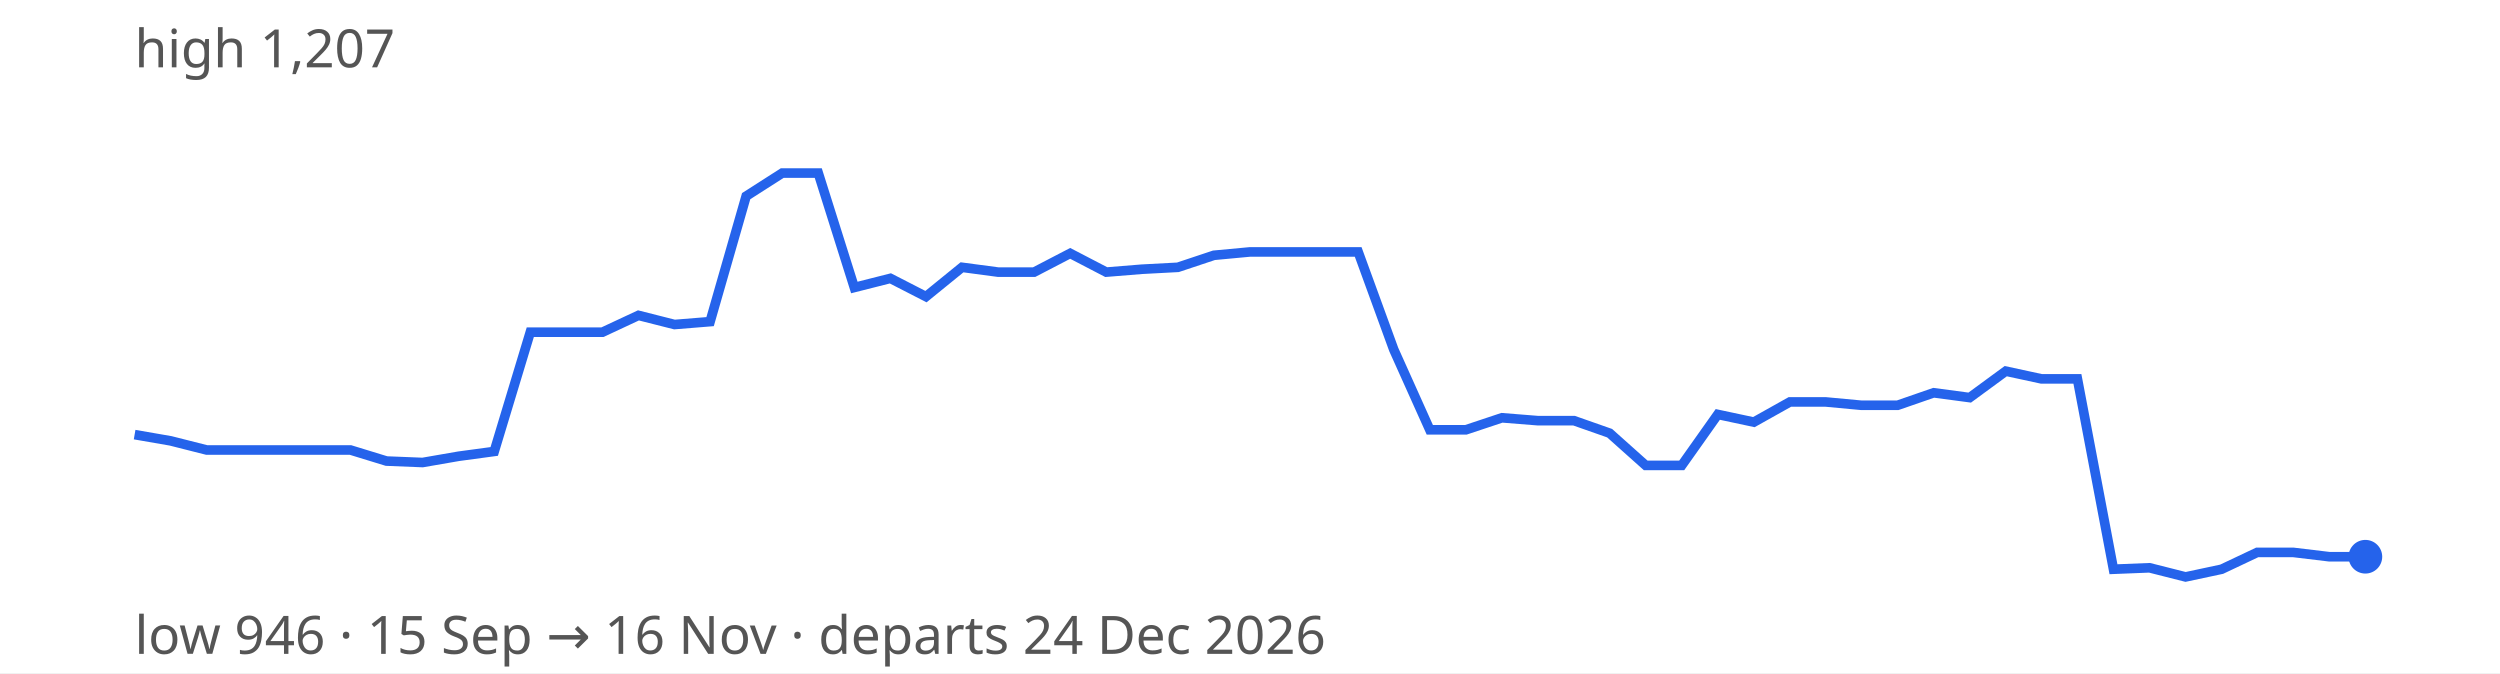
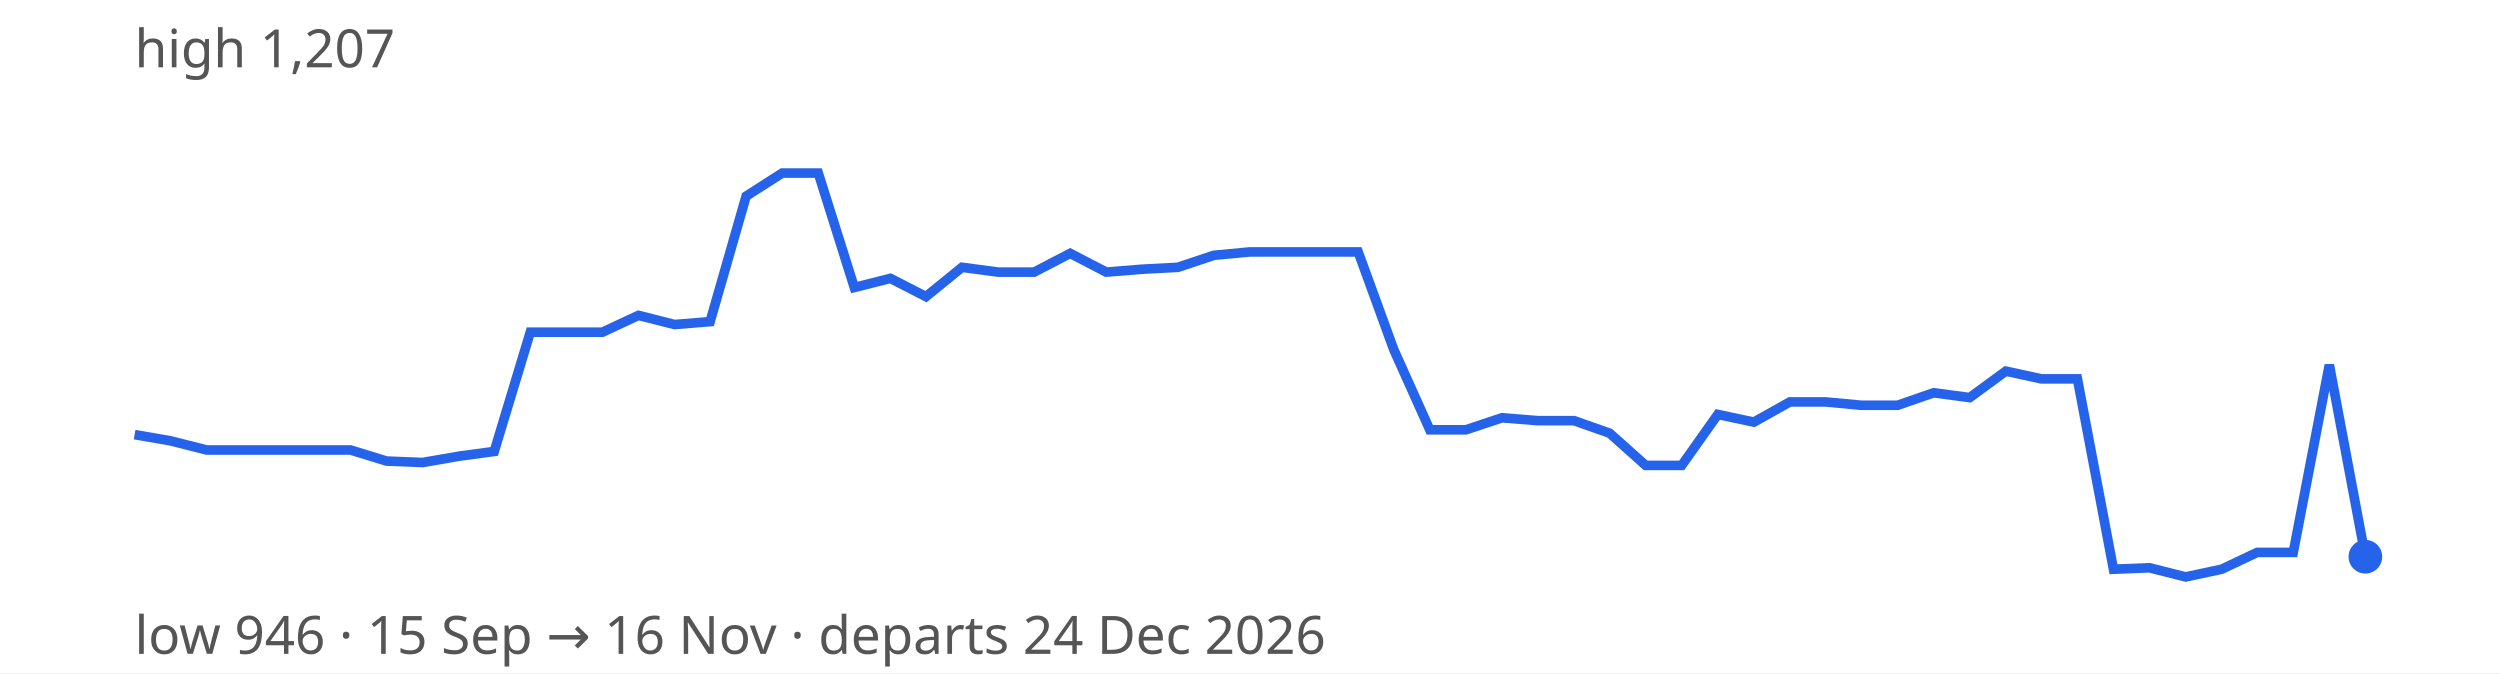
<svg xmlns="http://www.w3.org/2000/svg" width="520" height="140" viewBox="0 0 520 140" font-family="sans-serif" font-size="11">
  <rect width="100%" height="100%" fill="#ffffff" />
-   <path d="M28.0,90.4 L35.5,91.7 L43.0,93.6 L50.5,93.6 L57.9,93.6 L65.4,93.6 L72.9,93.6 L80.4,95.9 L87.9,96.2 L95.4,94.9 L102.8,93.9 L110.3,69.1 L117.8,69.1 L125.3,69.1 L132.8,65.6 L140.3,67.5 L147.7,66.9 L155.2,40.8 L162.7,36.0 L170.2,36.0 L177.7,59.8 L185.2,57.9 L192.6,61.7 L200.1,55.6 L207.6,56.6 L215.1,56.6 L222.6,52.7 L230.1,56.6 L237.5,56.0 L245.0,55.6 L252.5,53.1 L260.0,52.4 L267.5,52.4 L275.0,52.4 L282.5,52.4 L289.9,72.7 L297.4,89.4 L304.9,89.4 L312.4,86.9 L319.9,87.5 L327.4,87.5 L334.8,90.1 L342.3,96.8 L349.8,96.8 L357.3,86.2 L364.8,87.8 L372.3,83.6 L379.7,83.6 L387.2,84.3 L394.7,84.3 L402.2,81.7 L409.7,82.7 L417.2,77.2 L424.6,78.8 L432.1,78.8 L439.6,118.4 L447.1,118.1 L454.6,120.0 L462.1,118.4 L469.5,114.9 L477.0,114.9 L484.5,115.8 L492.0,115.8" fill="none" stroke="#2563eb" stroke-width="2" />
+   <path d="M28.0,90.4 L35.5,91.7 L43.0,93.6 L50.5,93.6 L57.9,93.6 L65.4,93.6 L72.9,93.6 L80.4,95.9 L87.9,96.2 L95.4,94.9 L102.8,93.9 L110.3,69.1 L117.8,69.1 L125.3,69.1 L132.8,65.6 L140.3,67.5 L147.7,66.9 L155.2,40.8 L162.7,36.0 L170.2,36.0 L177.7,59.8 L185.2,57.9 L192.6,61.7 L200.1,55.6 L207.6,56.6 L215.1,56.6 L222.6,52.7 L230.1,56.6 L237.5,56.0 L245.0,55.6 L252.5,53.1 L260.0,52.4 L267.5,52.4 L275.0,52.4 L282.5,52.4 L289.9,72.7 L297.4,89.4 L304.9,89.4 L312.4,86.9 L319.9,87.5 L327.4,87.5 L334.8,90.1 L342.3,96.8 L349.8,96.8 L357.3,86.2 L364.8,87.8 L372.3,83.6 L379.7,83.6 L387.2,84.3 L394.7,84.3 L402.2,81.7 L409.7,82.7 L417.2,77.2 L424.6,78.8 L432.1,78.8 L439.6,118.4 L447.1,118.1 L454.6,120.0 L462.1,118.4 L469.5,114.9 L477.0,114.9 L484.5,75.9 L492.0,115.8" fill="none" stroke="#2563eb" stroke-width="2" />
  <circle cx="492.0" cy="115.8" r="3.5" fill="#2563eb" />
  <text x="28" y="14" fill="#555">high 1,207</text>
  <text x="28" y="136" fill="#555">low 946 · 15 Sep → 16 Nov · departs 24 Dec 2026</text>
</svg>
